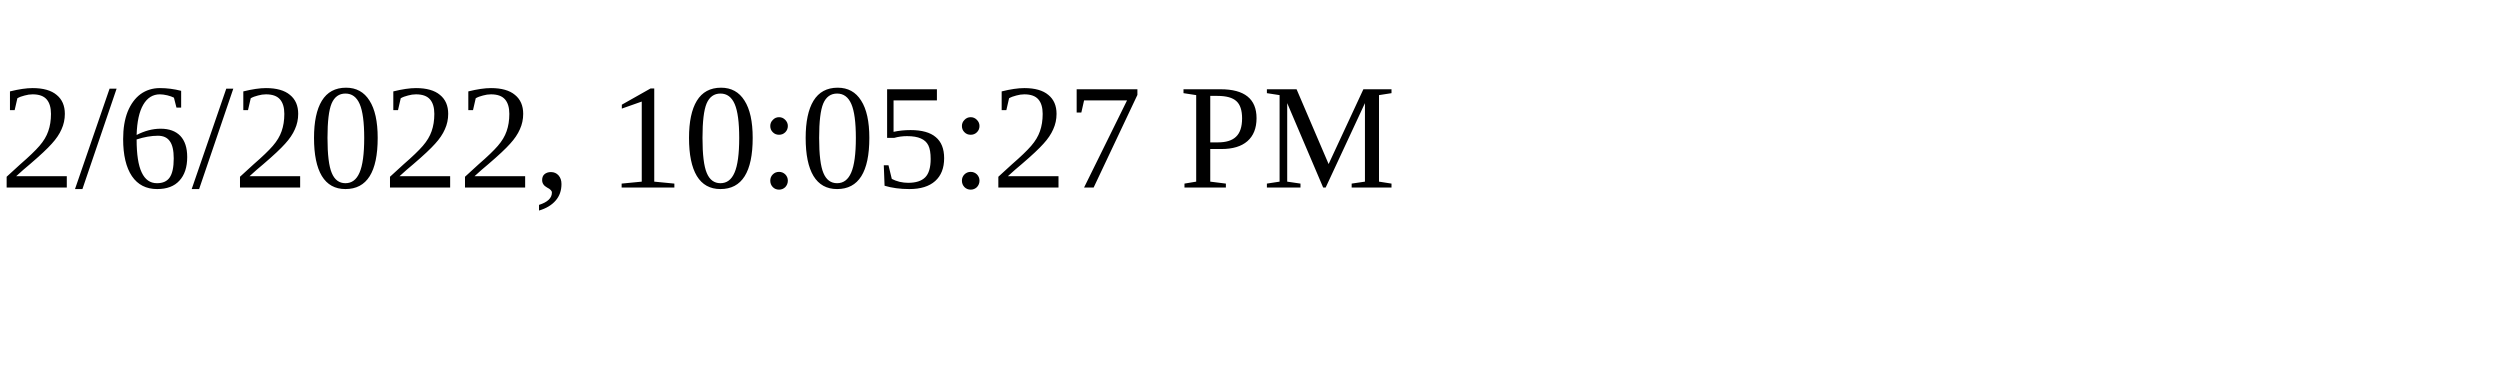
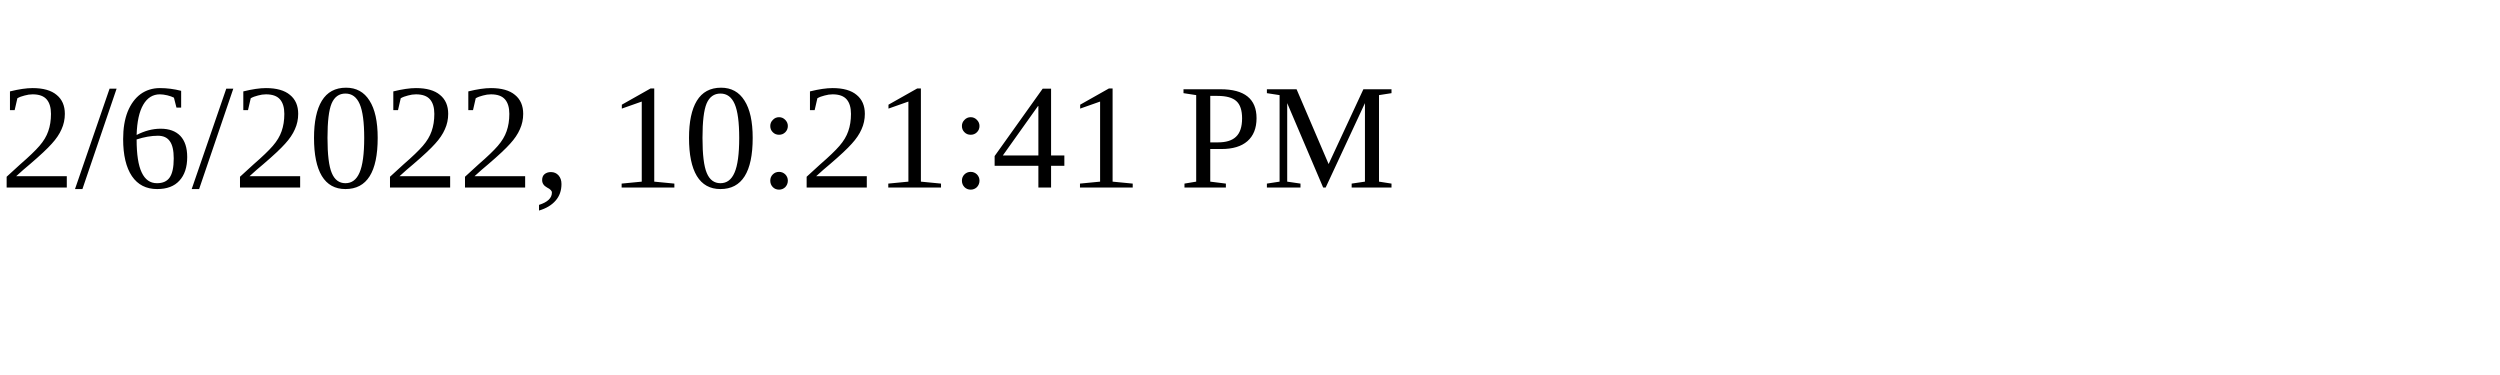
<svg xmlns="http://www.w3.org/2000/svg" height="30" width="200">
-   <text x="0" y="15">2/6/2022, 10:05:27 PM</text>
+   <text x="0" y="15">2/6/2022, 10:21:41 PM</text>
</svg>
